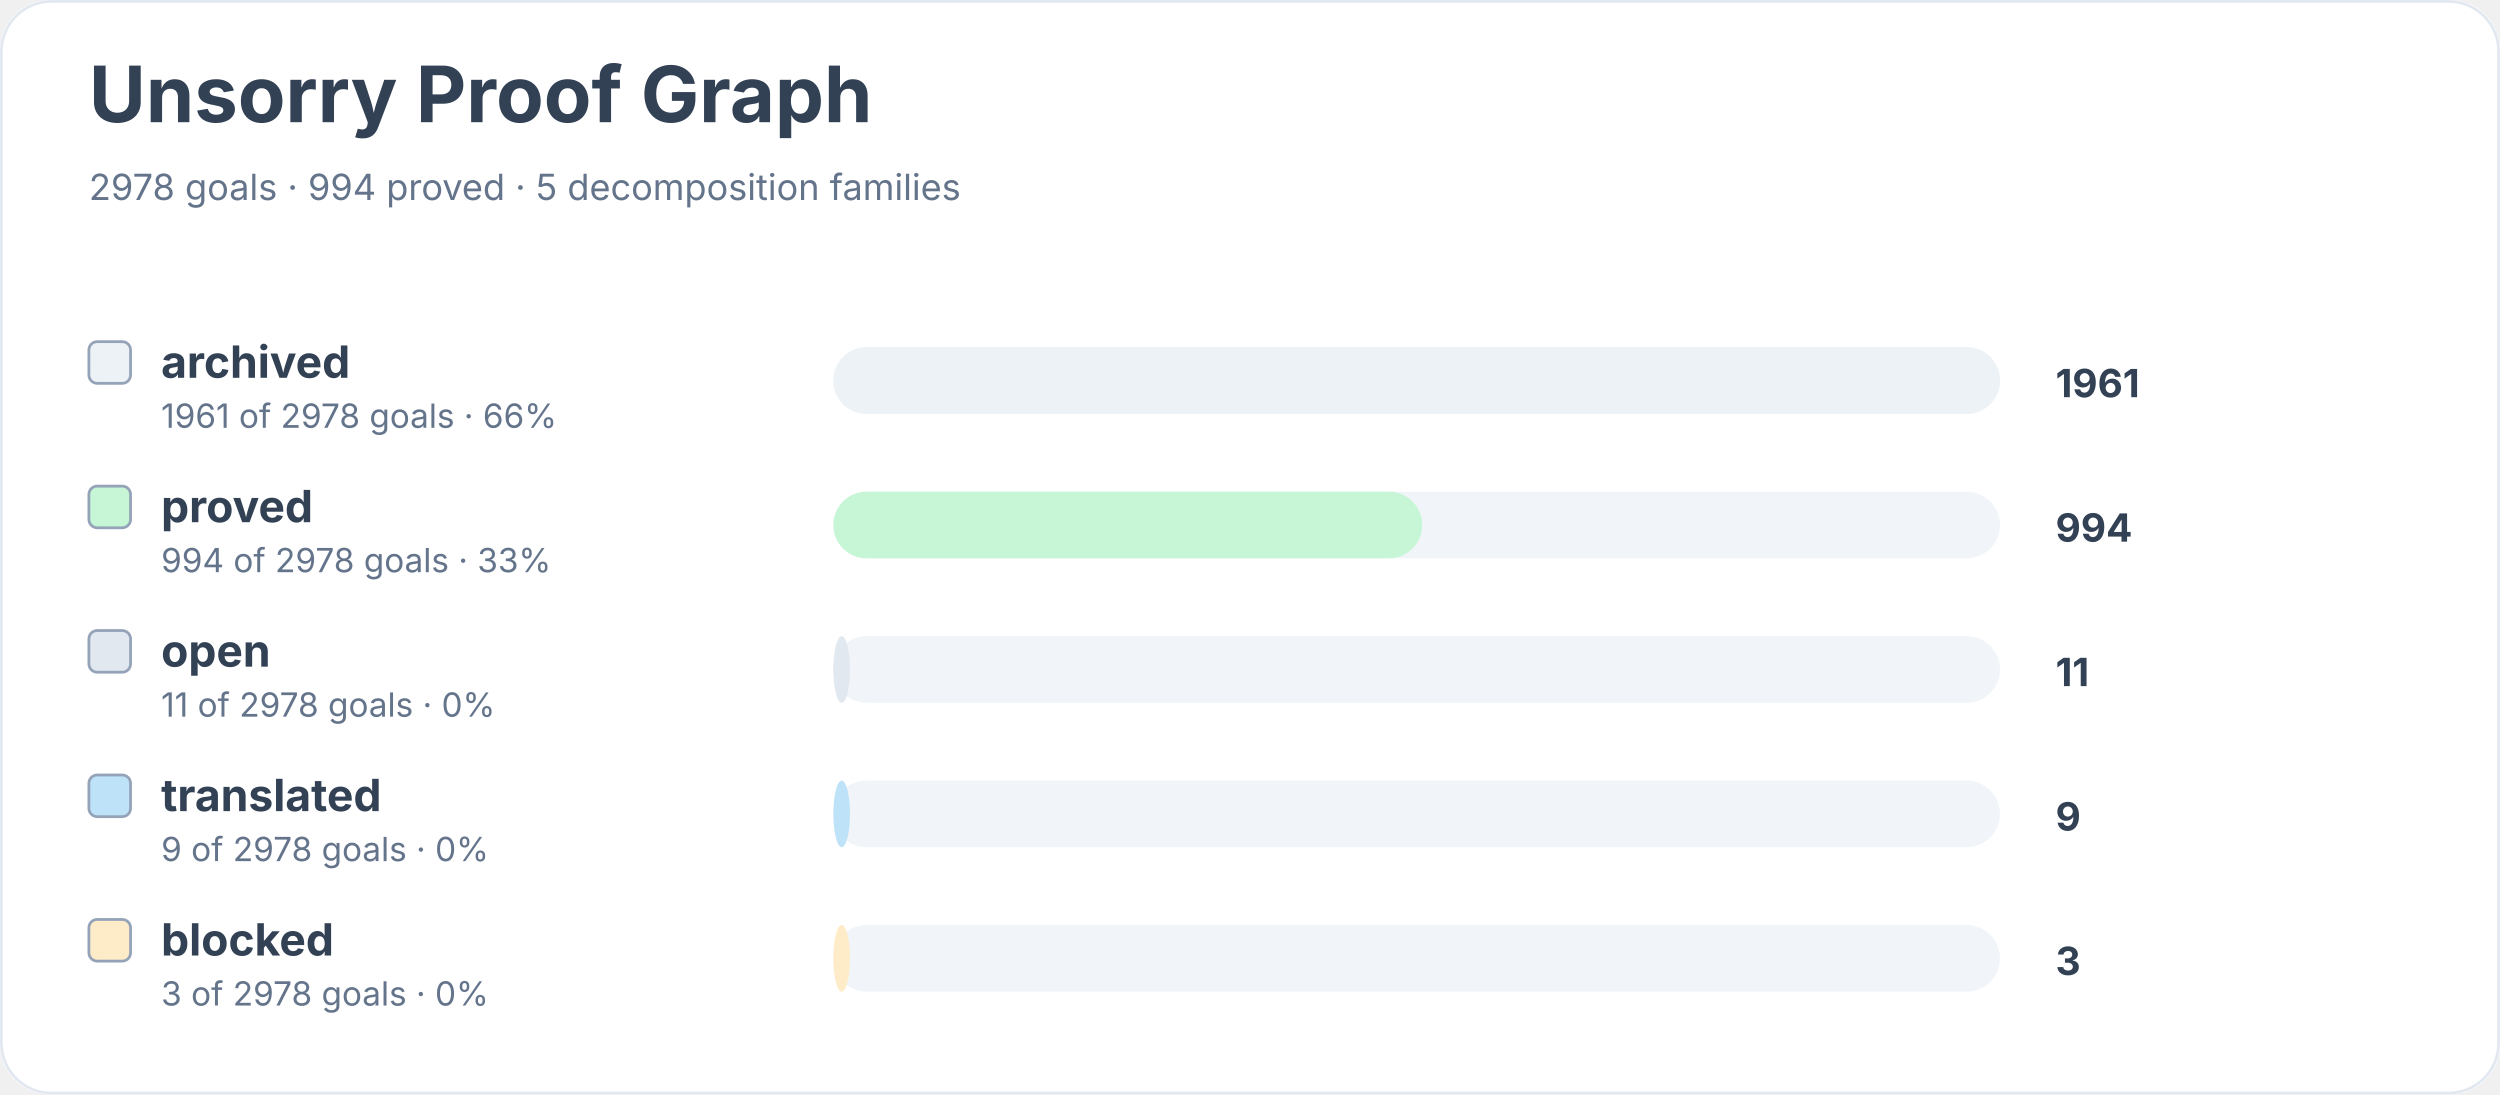
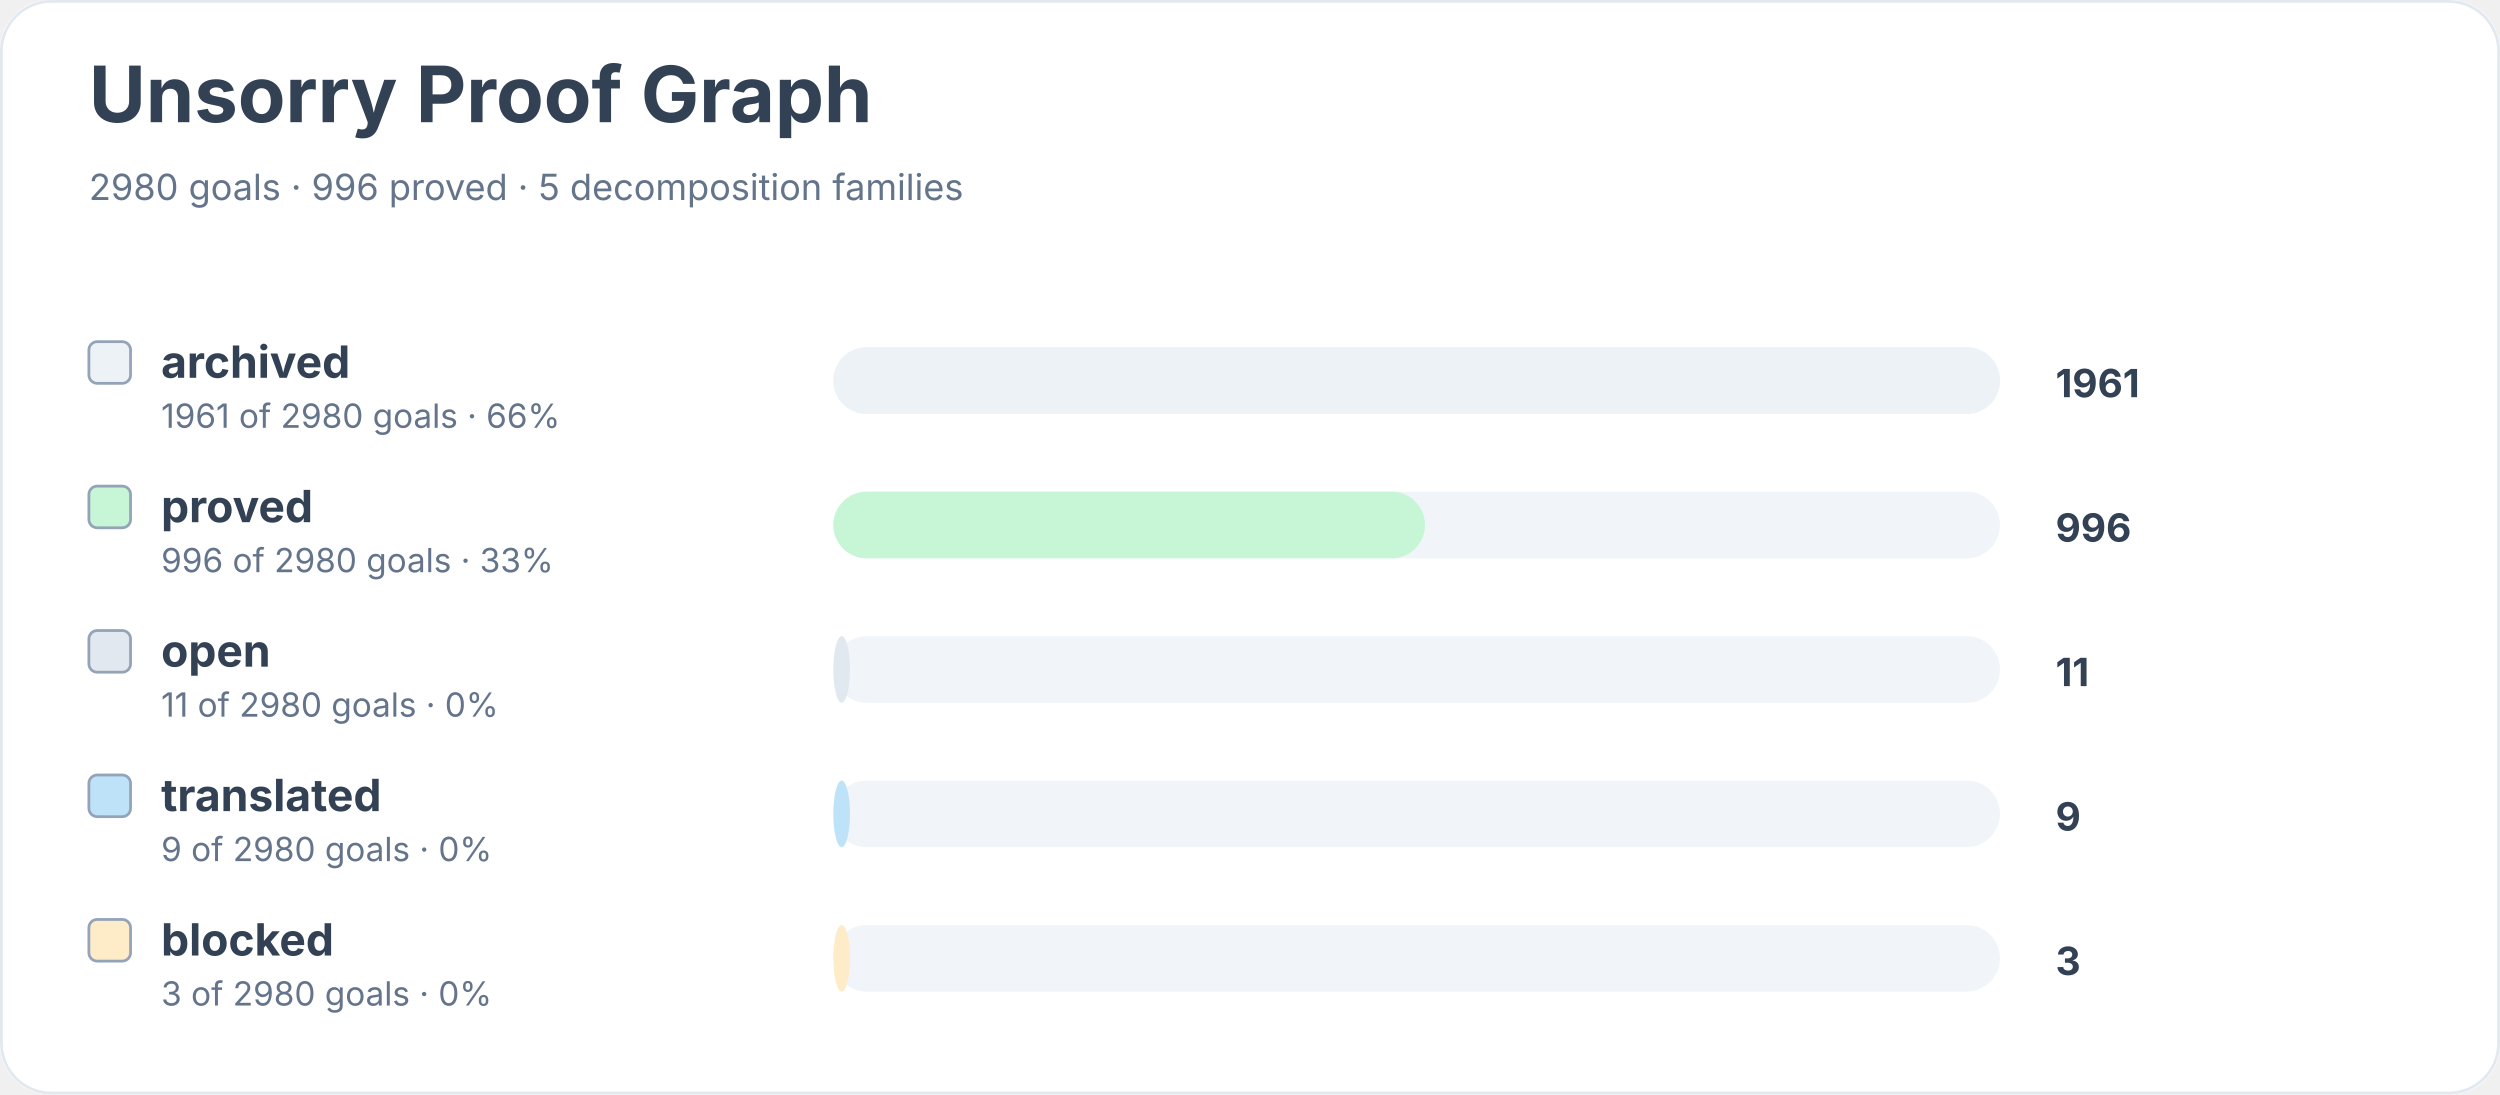
<svg xmlns="http://www.w3.org/2000/svg" width="900" height="394" viewBox="0 0 900 394" role="img" aria-labelledby="title desc">
  <rect width="900" height="100%" rx="18" fill="#ffffff" />
  <rect x="0.5" y="0.5" width="899" height="393" rx="18" fill="none" stroke="#e2e8f0" />
  <text x="32" y="44" font-family="Inter, system-ui, sans-serif" font-size="28" font-weight="700" fill="#334155">Unsorry Proof Graph</text>
-   <text x="32" y="72" font-family="Inter, system-ui, sans-serif" font-size="13" fill="#64748b">2978 goals · 994 proved · 5 decomposition families</text>
+   <text x="32" y="72" font-family="Inter, system-ui, sans-serif" font-size="13" fill="#64748b">2980 goals · 996 proved · 5 decomposition families</text>
  <rect x="32" y="123" width="15" height="15" rx="3" fill="#edf2f7" stroke="#94a3b8" />
  <text x="58" y="136" font-family="Inter, system-ui, sans-serif" font-size="16" font-weight="650" fill="#334155">archived</text>
-   <text x="58" y="154" font-family="Inter, system-ui, sans-serif" font-size="12" fill="#64748b">1961 of 2978 goals · 66%</text>
+   <text x="58" y="154" font-family="Inter, system-ui, sans-serif" font-size="12" fill="#64748b">1961 of 2980 goals · 66%</text>
  <rect x="300" y="125" width="420" height="24" rx="12" fill="#f1f5f9" />
  <rect x="300" y="125" width="420" height="24" rx="12" fill="#edf2f7" />
  <text x="740" y="143" font-family="Inter, system-ui, sans-serif" font-size="14" font-weight="700" fill="#334155">1961</text>
  <rect x="32" y="175" width="15" height="15" rx="3" fill="#c6f6d5" stroke="#94a3b8" />
  <text x="58" y="188" font-family="Inter, system-ui, sans-serif" font-size="16" font-weight="650" fill="#334155">proved</text>
-   <text x="58" y="206" font-family="Inter, system-ui, sans-serif" font-size="12" fill="#64748b">994 of 2978 goals · 33%</text>
+   <text x="58" y="206" font-family="Inter, system-ui, sans-serif" font-size="12" fill="#64748b">996 of 2980 goals · 33%</text>
  <rect x="300" y="177" width="420" height="24" rx="12" fill="#f1f5f9" />
-   <rect x="300" y="177" width="212" height="24" rx="12" fill="#c6f6d5" />
-   <text x="740" y="195" font-family="Inter, system-ui, sans-serif" font-size="14" font-weight="700" fill="#334155">994</text>
+   <rect x="300" y="177" width="213" height="24" rx="12" fill="#c6f6d5" />
+   <text x="740" y="195" font-family="Inter, system-ui, sans-serif" font-size="14" font-weight="700" fill="#334155">996</text>
  <rect x="32" y="227" width="15" height="15" rx="3" fill="#e2e8f0" stroke="#94a3b8" />
  <text x="58" y="240" font-family="Inter, system-ui, sans-serif" font-size="16" font-weight="650" fill="#334155">open</text>
-   <text x="58" y="258" font-family="Inter, system-ui, sans-serif" font-size="12" fill="#64748b">11 of 2978 goals · 0%</text>
+   <text x="58" y="258" font-family="Inter, system-ui, sans-serif" font-size="12" fill="#64748b">11 of 2980 goals · 0%</text>
  <rect x="300" y="229" width="420" height="24" rx="12" fill="#f1f5f9" />
  <rect x="300" y="229" width="6" height="24" rx="12" fill="#e2e8f0" />
  <text x="740" y="247" font-family="Inter, system-ui, sans-serif" font-size="14" font-weight="700" fill="#334155">11</text>
  <rect x="32" y="279" width="15" height="15" rx="3" fill="#bee3f8" stroke="#94a3b8" />
  <text x="58" y="292" font-family="Inter, system-ui, sans-serif" font-size="16" font-weight="650" fill="#334155">translated</text>
-   <text x="58" y="310" font-family="Inter, system-ui, sans-serif" font-size="12" fill="#64748b">9 of 2978 goals · 0%</text>
+   <text x="58" y="310" font-family="Inter, system-ui, sans-serif" font-size="12" fill="#64748b">9 of 2980 goals · 0%</text>
  <rect x="300" y="281" width="420" height="24" rx="12" fill="#f1f5f9" />
  <rect x="300" y="281" width="6" height="24" rx="12" fill="#bee3f8" />
  <text x="740" y="299" font-family="Inter, system-ui, sans-serif" font-size="14" font-weight="700" fill="#334155">9</text>
  <rect x="32" y="331" width="15" height="15" rx="3" fill="#feebc8" stroke="#94a3b8" />
  <text x="58" y="344" font-family="Inter, system-ui, sans-serif" font-size="16" font-weight="650" fill="#334155">blocked</text>
-   <text x="58" y="362" font-family="Inter, system-ui, sans-serif" font-size="12" fill="#64748b">3 of 2978 goals · 0%</text>
+   <text x="58" y="362" font-family="Inter, system-ui, sans-serif" font-size="12" fill="#64748b">3 of 2980 goals · 0%</text>
  <rect x="300" y="333" width="420" height="24" rx="12" fill="#f1f5f9" />
  <rect x="300" y="333" width="6" height="24" rx="12" fill="#feebc8" />
  <text x="740" y="351" font-family="Inter, system-ui, sans-serif" font-size="14" font-weight="700" fill="#334155">3</text>
</svg>
